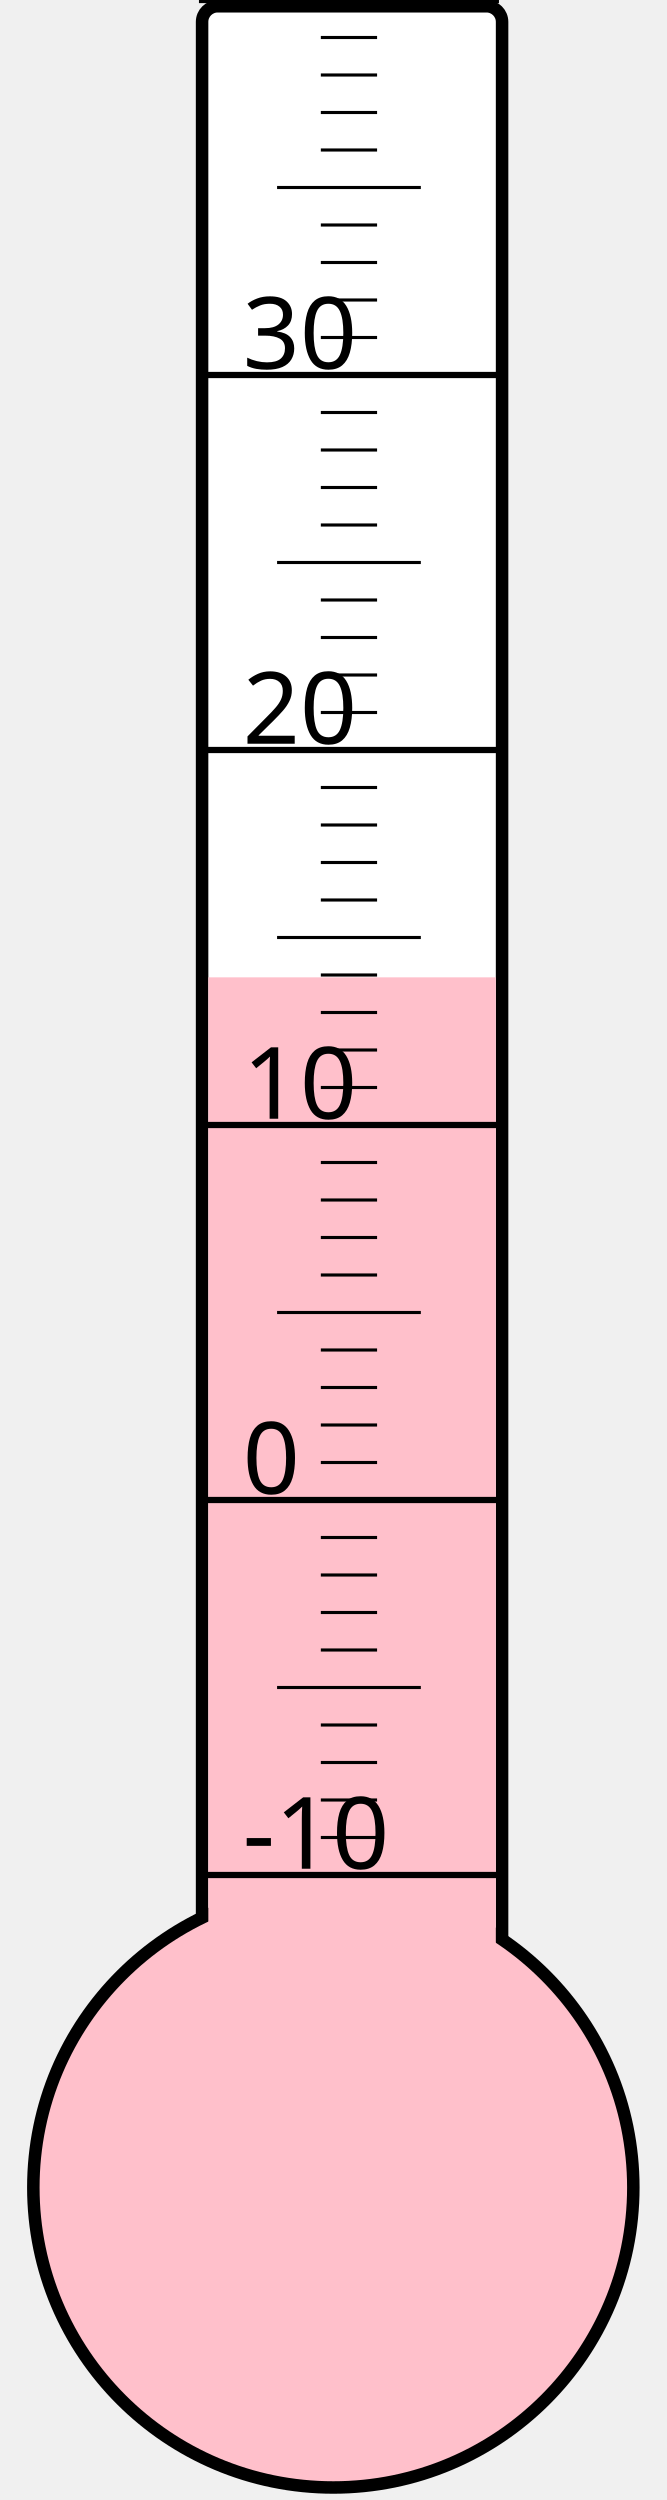
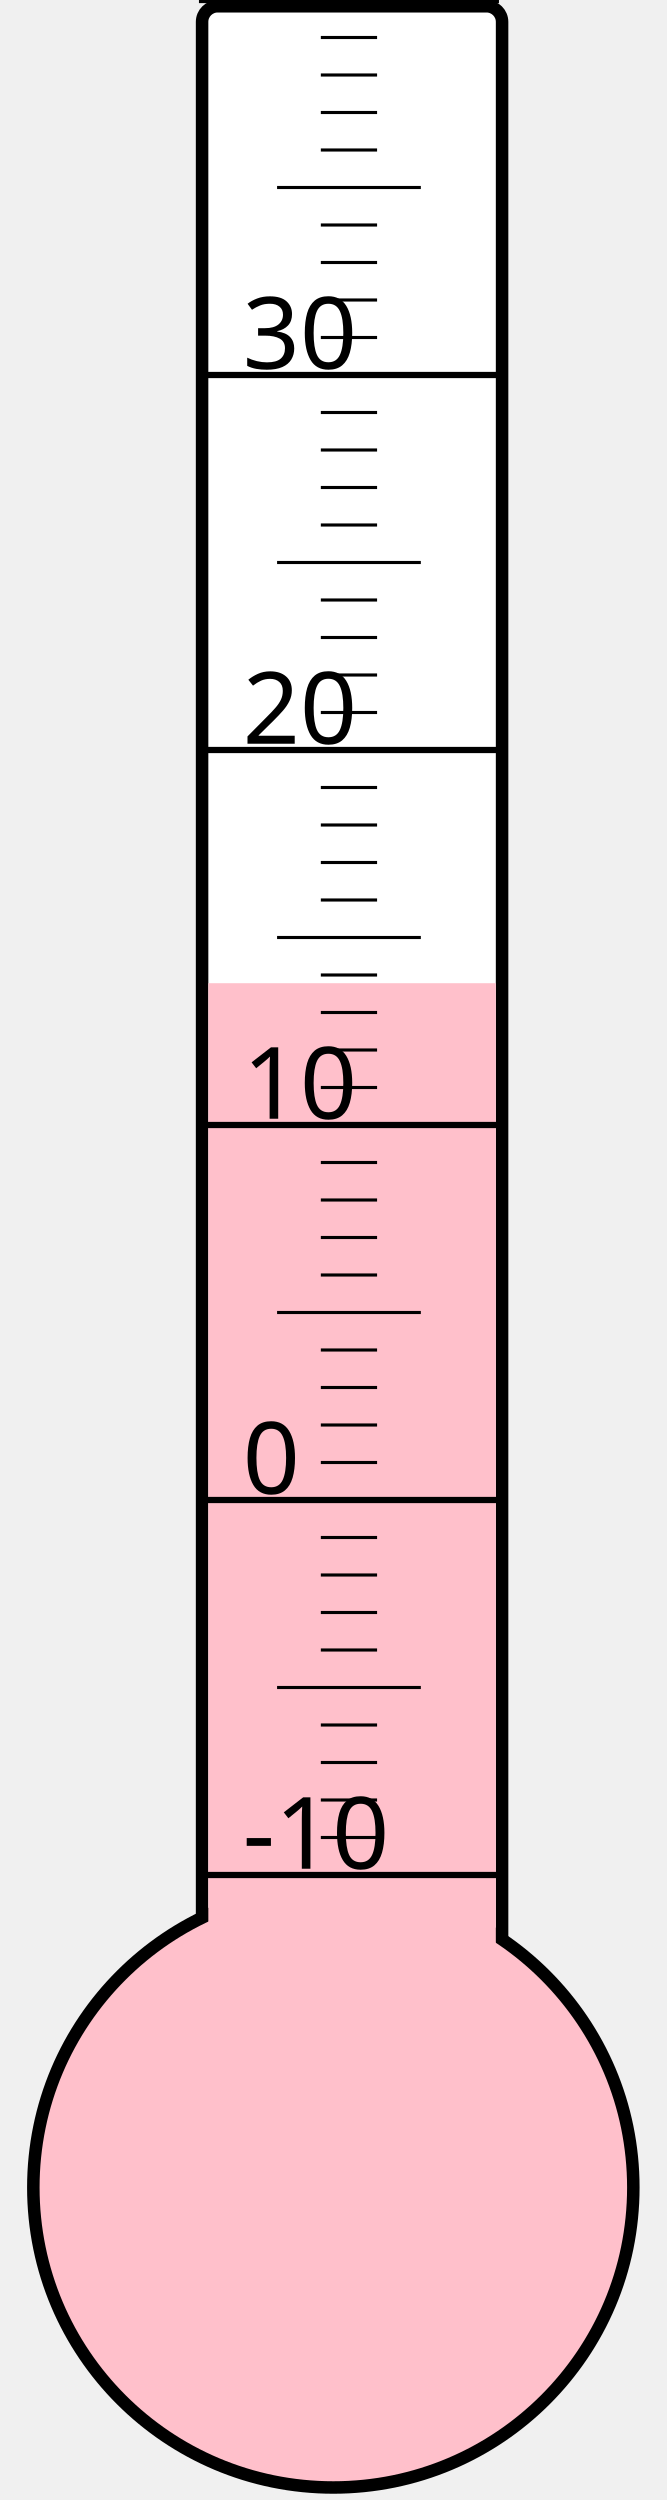
<svg xmlns="http://www.w3.org/2000/svg" width="40px" height="150px" viewBox="0 0 200 800">
  <rect width="200" height="800" x="0" y="0" style="fill: #ffffeb; fill-opacity: 0;" />
  <rect width="96" height="680" x="58" y="2" rx="5" ry="5" style="fill: white; fill-opacity: 1; stroke: black; stroke-width: 4;" />
  <circle cx="100" cy="700" r="96" style="fill: pink; stroke: black; stroke-width: 4;" />
-   <rect width="92" height="387.25" x="60" y="312.75" style="fill: pink; fill-opacity: 1; stroke-width: 0;" />
+   <rect width="92" height="385.375" x="60" y="314.625" style="fill: pink; fill-opacity: 1; stroke-width: 0;" />
  <text x="71" y="598" style="font-family: sans-serif; font-size: 24pt;">-10</text>
  <text x="71" y="478" style="font-family: sans-serif; font-size: 24pt;">0</text>
  <text x="71" y="358" style="font-family: sans-serif; font-size: 24pt;">10</text>
  <text x="71" y="238" style="font-family: sans-serif; font-size: 24pt;">20</text>
  <text x="71" y="118" style="font-family: sans-serif; font-size: 24pt;">30</text>
  <g style="stroke: black;">
    <line x1="57" y1="600" x2="153" y2="600" style="stroke-width: 2;" />
    <line x1="96" y1="588" x2="114" y2="588" style="stroke-width: 1;" />
    <line x1="96" y1="576" x2="114" y2="576" style="stroke-width: 1;" />
    <line x1="96" y1="564" x2="114" y2="564" style="stroke-width: 1;" />
    <line x1="96" y1="552" x2="114" y2="552" style="stroke-width: 1;" />
    <line x1="82" y1="540" x2="128" y2="540" style="stroke-width: 1;" />
    <line x1="96" y1="528" x2="114" y2="528" style="stroke-width: 1;" />
    <line x1="96" y1="516" x2="114" y2="516" style="stroke-width: 1;" />
    <line x1="96" y1="504" x2="114" y2="504" style="stroke-width: 1;" />
    <line x1="96" y1="492" x2="114" y2="492" style="stroke-width: 1;" />
    <line x1="57" y1="480" x2="153" y2="480" style="stroke-width: 2;" />
    <line x1="96" y1="468" x2="114" y2="468" style="stroke-width: 1;" />
    <line x1="96" y1="456" x2="114" y2="456" style="stroke-width: 1;" />
    <line x1="96" y1="444" x2="114" y2="444" style="stroke-width: 1;" />
    <line x1="96" y1="432" x2="114" y2="432" style="stroke-width: 1;" />
    <line x1="82" y1="420" x2="128" y2="420" style="stroke-width: 1;" />
    <line x1="96" y1="408" x2="114" y2="408" style="stroke-width: 1;" />
    <line x1="96" y1="396" x2="114" y2="396" style="stroke-width: 1;" />
    <line x1="96" y1="384" x2="114" y2="384" style="stroke-width: 1;" />
    <line x1="96" y1="372" x2="114" y2="372" style="stroke-width: 1;" />
    <line x1="57" y1="360" x2="153" y2="360" style="stroke-width: 2;" />
    <line x1="96" y1="348" x2="114" y2="348" style="stroke-width: 1;" />
    <line x1="96" y1="336" x2="114" y2="336" style="stroke-width: 1;" />
    <line x1="96" y1="324" x2="114" y2="324" style="stroke-width: 1;" />
    <line x1="96" y1="312" x2="114" y2="312" style="stroke-width: 1;" />
    <line x1="82" y1="300" x2="128" y2="300" style="stroke-width: 1;" />
    <line x1="96" y1="288" x2="114" y2="288" style="stroke-width: 1;" />
    <line x1="96" y1="276" x2="114" y2="276" style="stroke-width: 1;" />
    <line x1="96" y1="264" x2="114" y2="264" style="stroke-width: 1;" />
    <line x1="96" y1="252" x2="114" y2="252" style="stroke-width: 1;" />
    <line x1="57" y1="240" x2="153" y2="240" style="stroke-width: 2;" />
    <line x1="96" y1="228" x2="114" y2="228" style="stroke-width: 1;" />
    <line x1="96" y1="216" x2="114" y2="216" style="stroke-width: 1;" />
    <line x1="96" y1="204" x2="114" y2="204" style="stroke-width: 1;" />
    <line x1="96" y1="192" x2="114" y2="192" style="stroke-width: 1;" />
    <line x1="82" y1="180" x2="128" y2="180" style="stroke-width: 1;" />
    <line x1="96" y1="168" x2="114" y2="168" style="stroke-width: 1;" />
    <line x1="96" y1="156" x2="114" y2="156" style="stroke-width: 1;" />
    <line x1="96" y1="144" x2="114" y2="144" style="stroke-width: 1;" />
    <line x1="96" y1="132" x2="114" y2="132" style="stroke-width: 1;" />
    <line x1="57" y1="120" x2="153" y2="120" style="stroke-width: 2;" />
    <line x1="96" y1="108" x2="114" y2="108" style="stroke-width: 1;" />
    <line x1="96" y1="96" x2="114" y2="96" style="stroke-width: 1;" />
    <line x1="96" y1="84" x2="114" y2="84" style="stroke-width: 1;" />
    <line x1="96" y1="72" x2="114" y2="72" style="stroke-width: 1;" />
    <line x1="82" y1="60" x2="128" y2="60" style="stroke-width: 1;" />
    <line x1="96" y1="48" x2="114" y2="48" style="stroke-width: 1;" />
    <line x1="96" y1="36" x2="114" y2="36" style="stroke-width: 1;" />
    <line x1="96" y1="24" x2="114" y2="24" style="stroke-width: 1;" />
    <line x1="96" y1="12" x2="114" y2="12" style="stroke-width: 1;" />
    <line x1="57" y1="0" x2="153" y2="0" style="stroke-width: 2;" />
  </g>
</svg>
